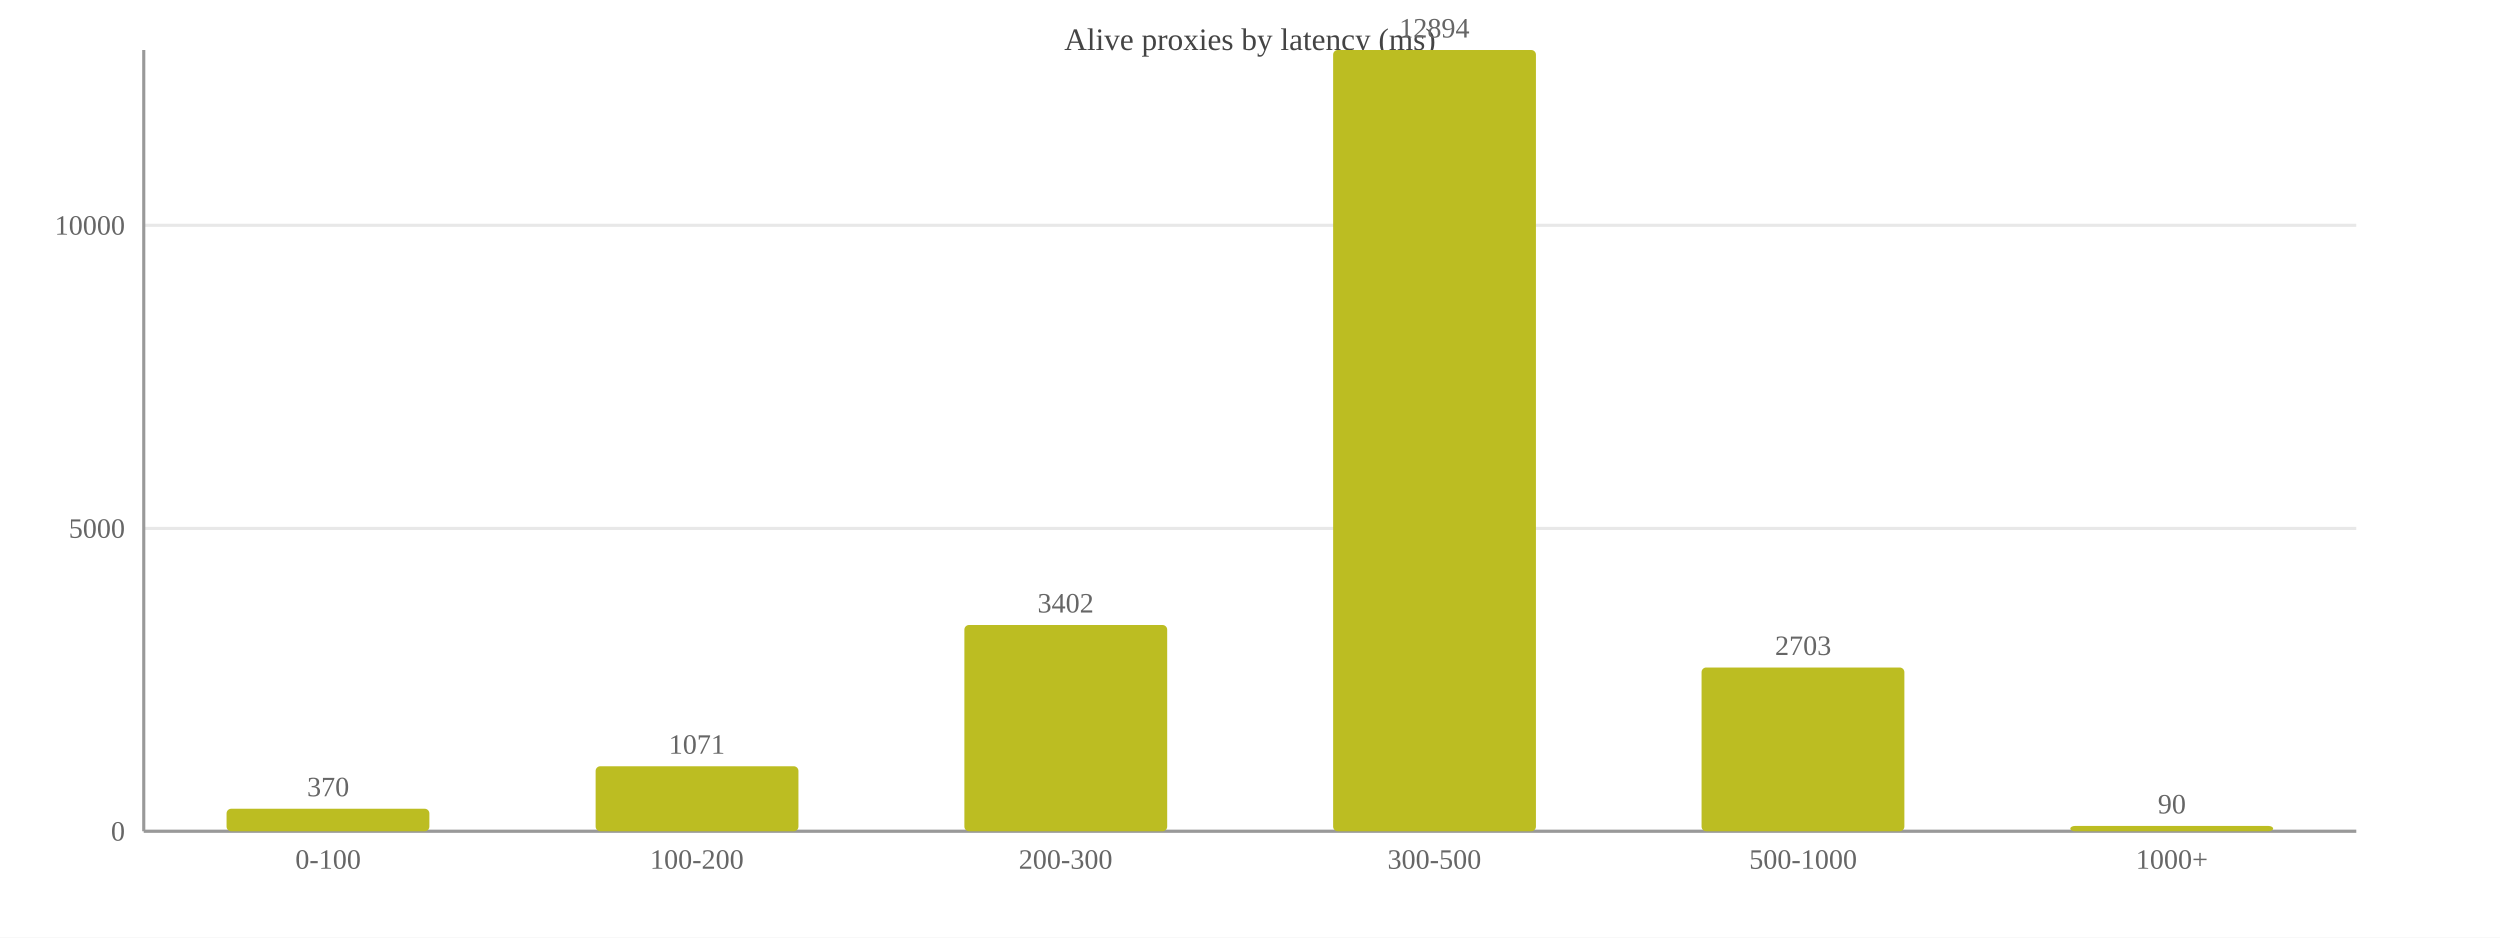
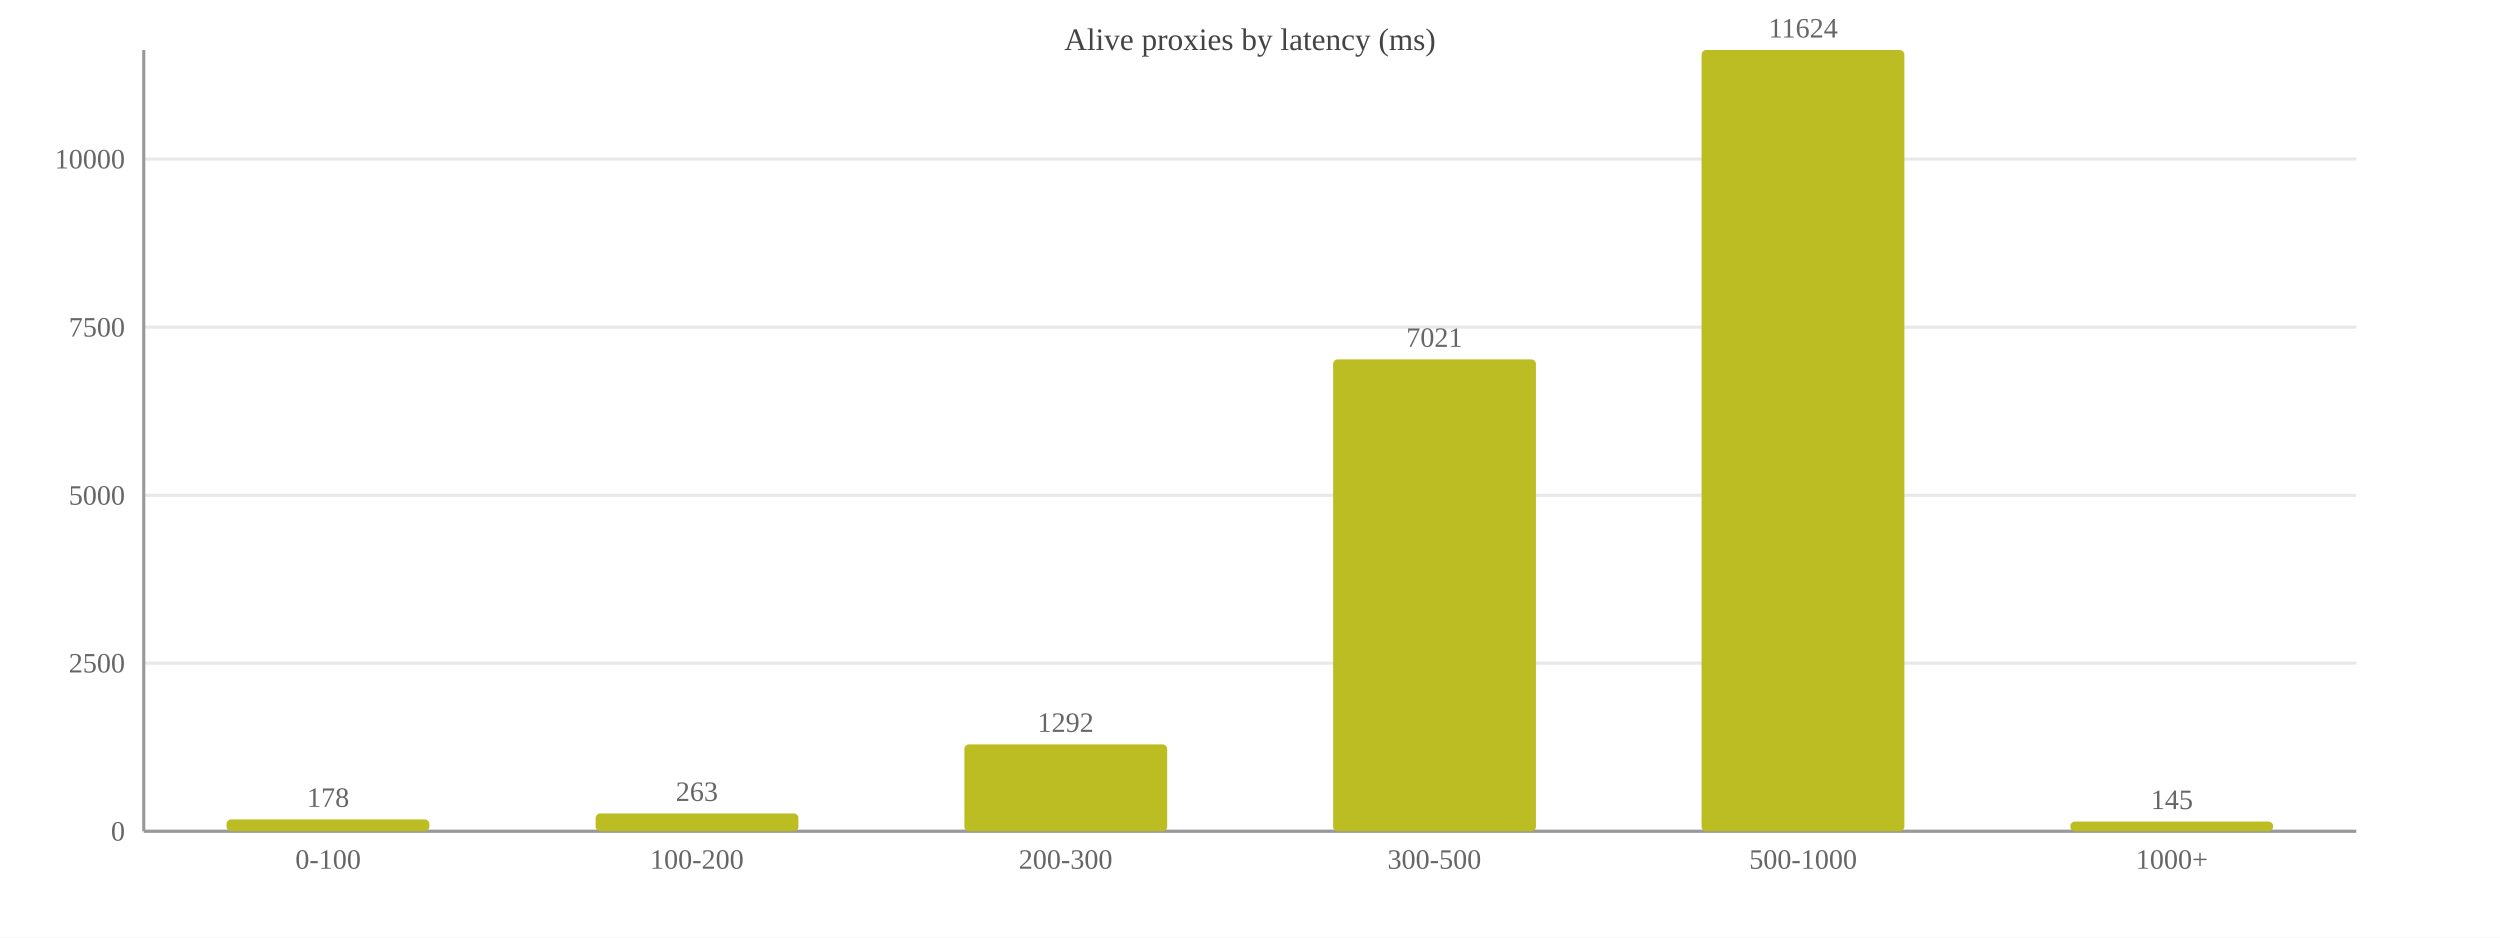
<svg xmlns="http://www.w3.org/2000/svg" width="800" height="300" viewBox="0 0 800 300">
  <rect width="800" height="300" fill="#ffffff" />
  <text x="400.0" y="16" font-size="10" text-anchor="middle" fill="#444">Alive proxies by latency (ms)</text>
  <line x1="46" y1="266.0" x2="754" y2="266.0" stroke="#e8e8e8" />
  <text x="40" y="269.0" font-size="9" text-anchor="end" fill="#666">0</text>
-   <line x1="46" y1="169.1" x2="754" y2="169.1" stroke="#e8e8e8" />
-   <text x="40" y="172.1" font-size="9" text-anchor="end" fill="#666">5000</text>
-   <line x1="46" y1="72.1" x2="754" y2="72.1" stroke="#e8e8e8" />
-   <text x="40" y="75.1" font-size="9" text-anchor="end" fill="#666">10000</text>
+   <line x1="46" y1="212.2" x2="754" y2="212.2" stroke="#e8e8e8" />
+   <text x="40" y="215.2" font-size="9" text-anchor="end" fill="#666">2500</text>
+   <line x1="46" y1="158.5" x2="754" y2="158.5" stroke="#e8e8e8" />
+   <text x="40" y="161.5" font-size="9" text-anchor="end" fill="#666">5000</text>
+   <line x1="46" y1="104.7" x2="754" y2="104.7" stroke="#e8e8e8" />
+   <text x="40" y="107.7" font-size="9" text-anchor="end" fill="#666">7500</text>
+   <line x1="46" y1="50.9" x2="754" y2="50.9" stroke="#e8e8e8" />
+   <text x="40" y="53.9" font-size="9" text-anchor="end" fill="#666">10000</text>
  <line x1="46" y1="16" x2="46" y2="266" stroke="#999" />
  <line x1="46" y1="266" x2="754" y2="266" stroke="#999" />
-   <rect x="72.5" y="258.8" width="64.9" height="7.2" fill="#bcbd22" rx="1.5" />
-   <text x="105.0" y="254.8" font-size="9" text-anchor="middle" fill="#666">370</text>
+   <rect x="72.5" y="262.2" width="64.9" height="3.8" fill="#bcbd22" rx="1.5" />
+   <text x="105.0" y="258.2" font-size="9" text-anchor="middle" fill="#666">178</text>
  <text x="105.0" y="278" font-size="9" text-anchor="middle" fill="#666">0-100</text>
-   <rect x="190.6" y="245.2" width="64.9" height="20.8" fill="#bcbd22" rx="1.5" />
-   <text x="223.0" y="241.2" font-size="9" text-anchor="middle" fill="#666">1071</text>
+   <rect x="190.6" y="260.3" width="64.9" height="5.7" fill="#bcbd22" rx="1.5" />
+   <text x="223.0" y="256.3" font-size="9" text-anchor="middle" fill="#666">263</text>
  <text x="223.0" y="278" font-size="9" text-anchor="middle" fill="#666">100-200</text>
-   <rect x="308.6" y="200.0" width="64.9" height="66.0" fill="#bcbd22" rx="1.5" />
-   <text x="341.0" y="196.0" font-size="9" text-anchor="middle" fill="#666">3402</text>
+   <rect x="308.6" y="238.2" width="64.9" height="27.8" fill="#bcbd22" rx="1.5" />
+   <text x="341.0" y="234.2" font-size="9" text-anchor="middle" fill="#666">1292</text>
  <text x="341.0" y="278" font-size="9" text-anchor="middle" fill="#666">200-300</text>
-   <rect x="426.6" y="16.0" width="64.9" height="250.0" fill="#bcbd22" rx="1.5" />
-   <text x="459.0" y="12.0" font-size="9" text-anchor="middle" fill="#666">12894</text>
+   <rect x="426.6" y="115.0" width="64.9" height="151.0" fill="#bcbd22" rx="1.5" />
+   <text x="459.0" y="111.0" font-size="9" text-anchor="middle" fill="#666">7021</text>
  <text x="459.0" y="278" font-size="9" text-anchor="middle" fill="#666">300-500</text>
-   <rect x="544.5" y="213.6" width="64.9" height="52.4" fill="#bcbd22" rx="1.5" />
-   <text x="577.0" y="209.6" font-size="9" text-anchor="middle" fill="#666">2703</text>
+   <rect x="544.5" y="16.0" width="64.9" height="250.0" fill="#bcbd22" rx="1.5" />
+   <text x="577.0" y="12.0" font-size="9" text-anchor="middle" fill="#666">11624</text>
  <text x="577.0" y="278" font-size="9" text-anchor="middle" fill="#666">500-1000</text>
-   <rect x="662.5" y="264.3" width="64.9" height="1.7" fill="#bcbd22" rx="1.5" />
-   <text x="695.0" y="260.3" font-size="9" text-anchor="middle" fill="#666">90</text>
+   <rect x="662.5" y="262.9" width="64.9" height="3.1" fill="#bcbd22" rx="1.5" />
+   <text x="695.0" y="258.9" font-size="9" text-anchor="middle" fill="#666">145</text>
  <text x="695.0" y="278" font-size="9" text-anchor="middle" fill="#666">1000+</text>
</svg>
